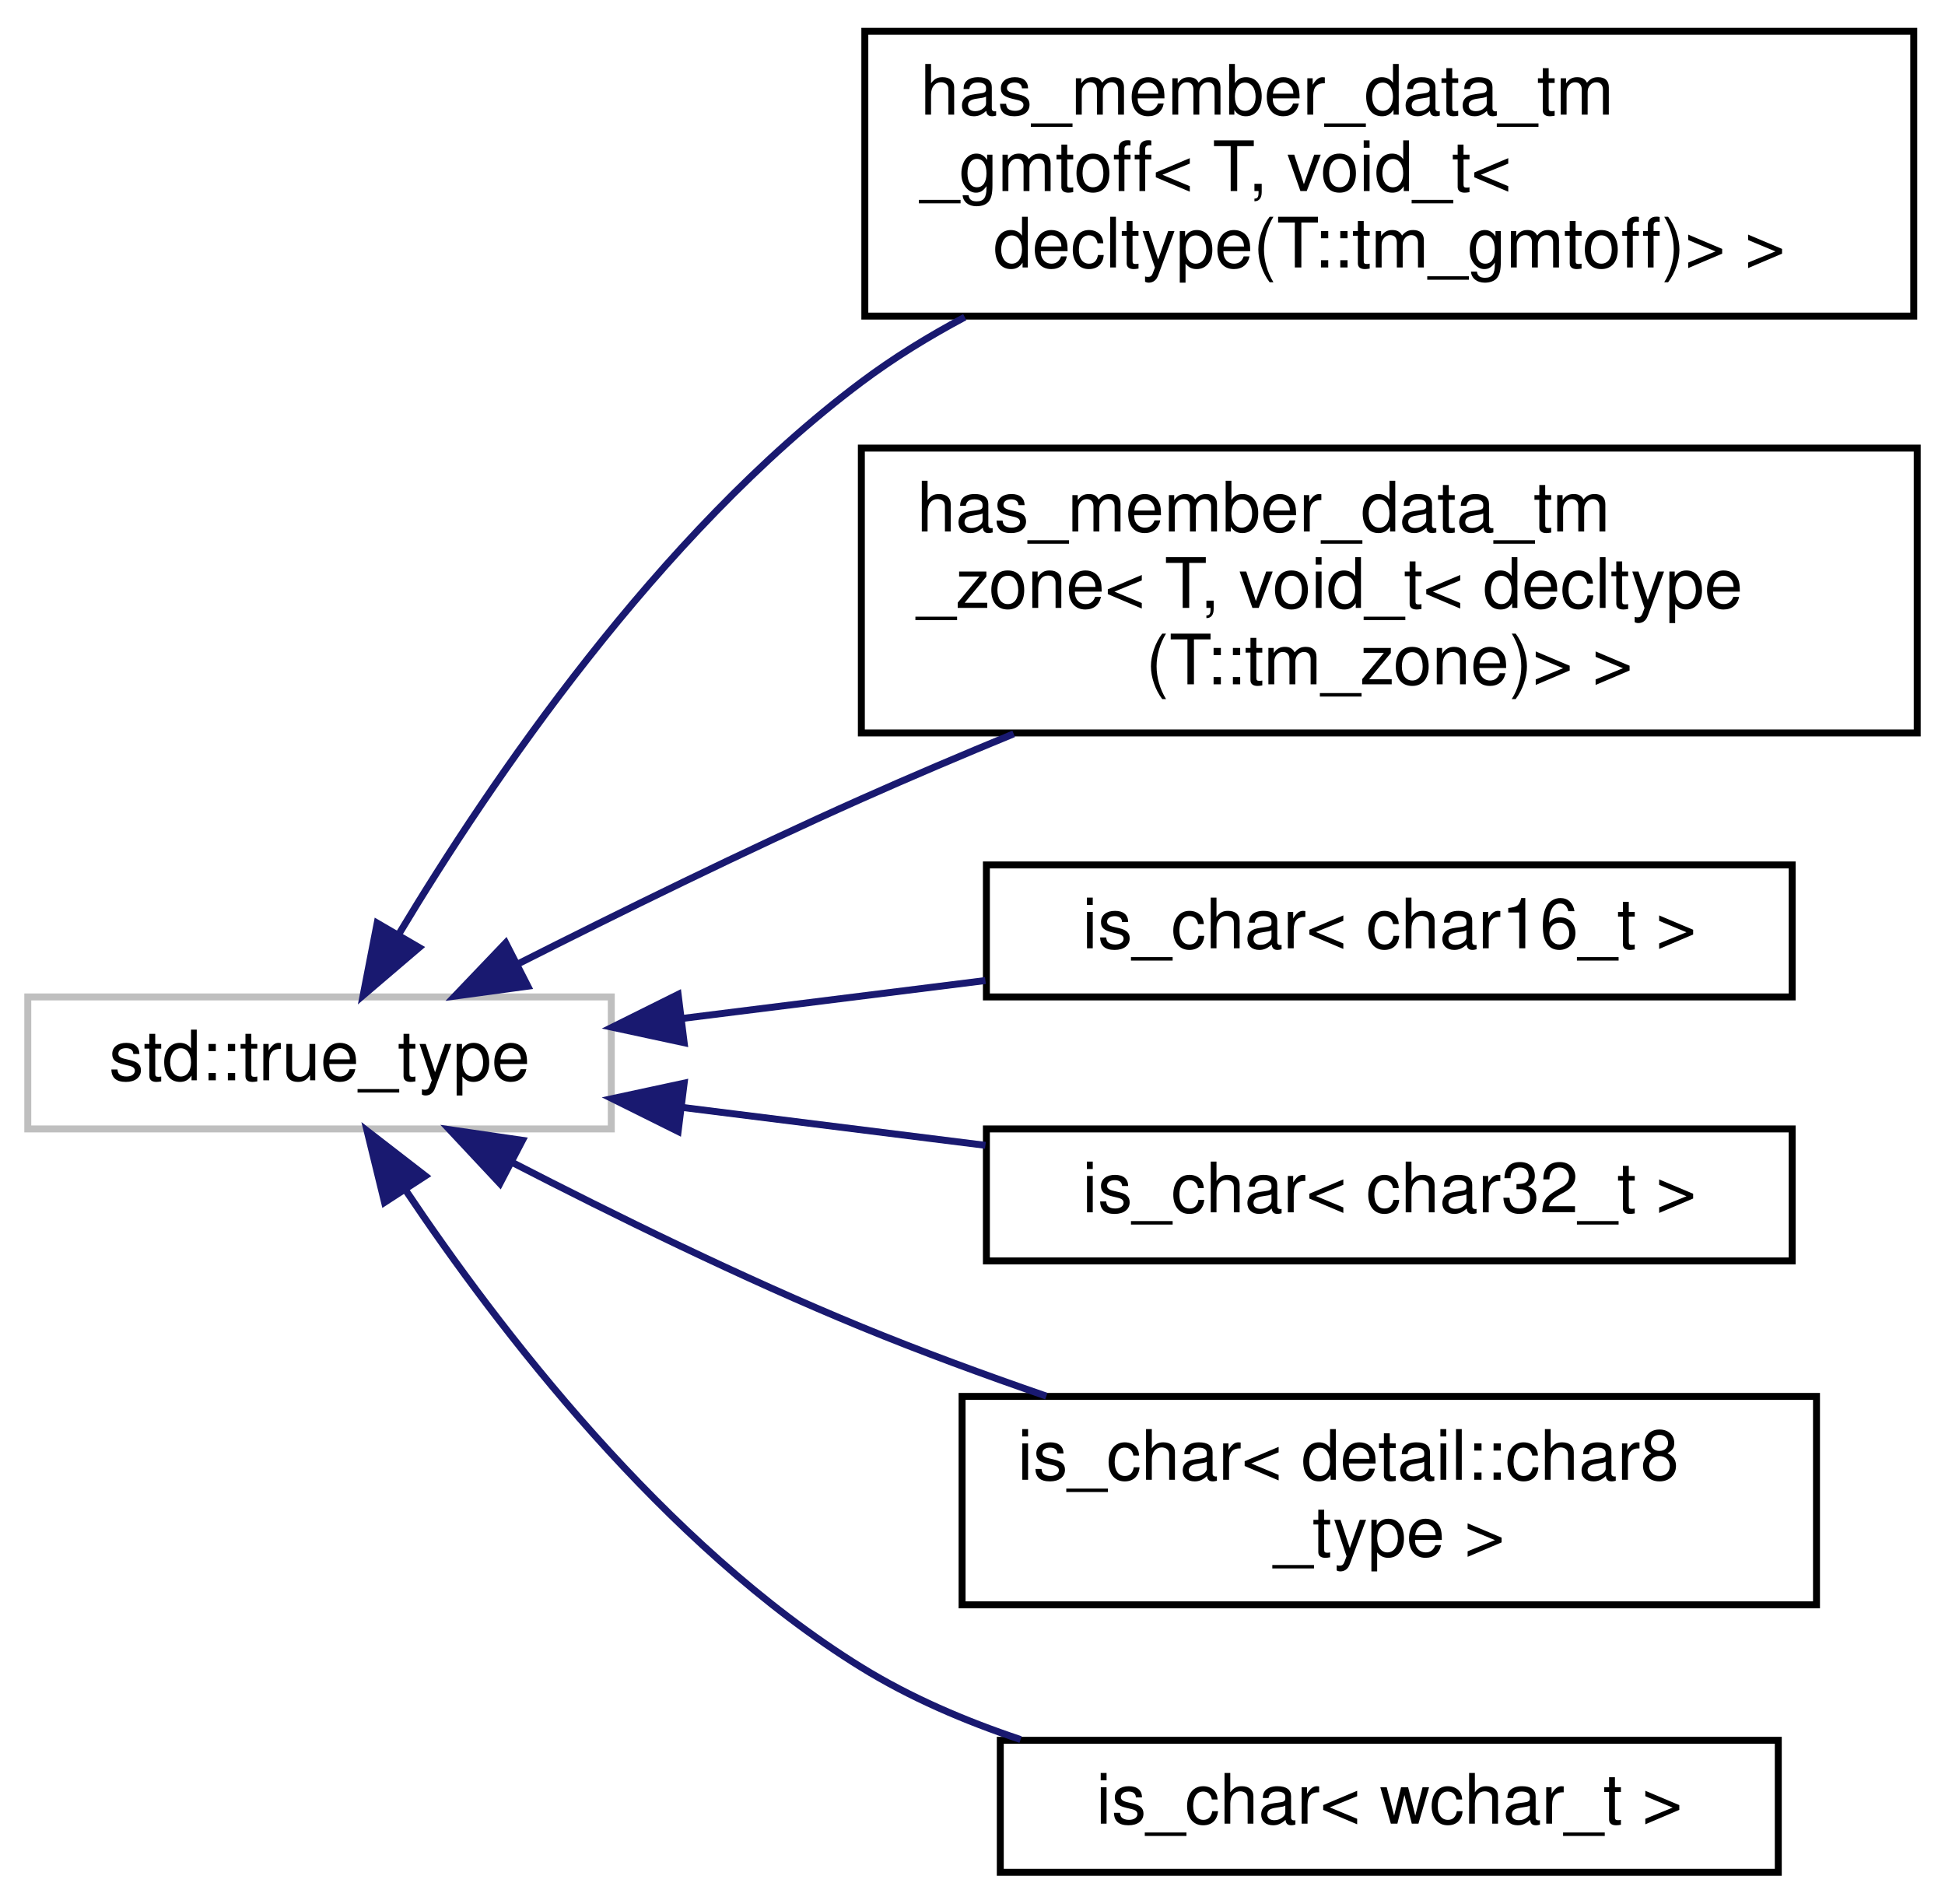
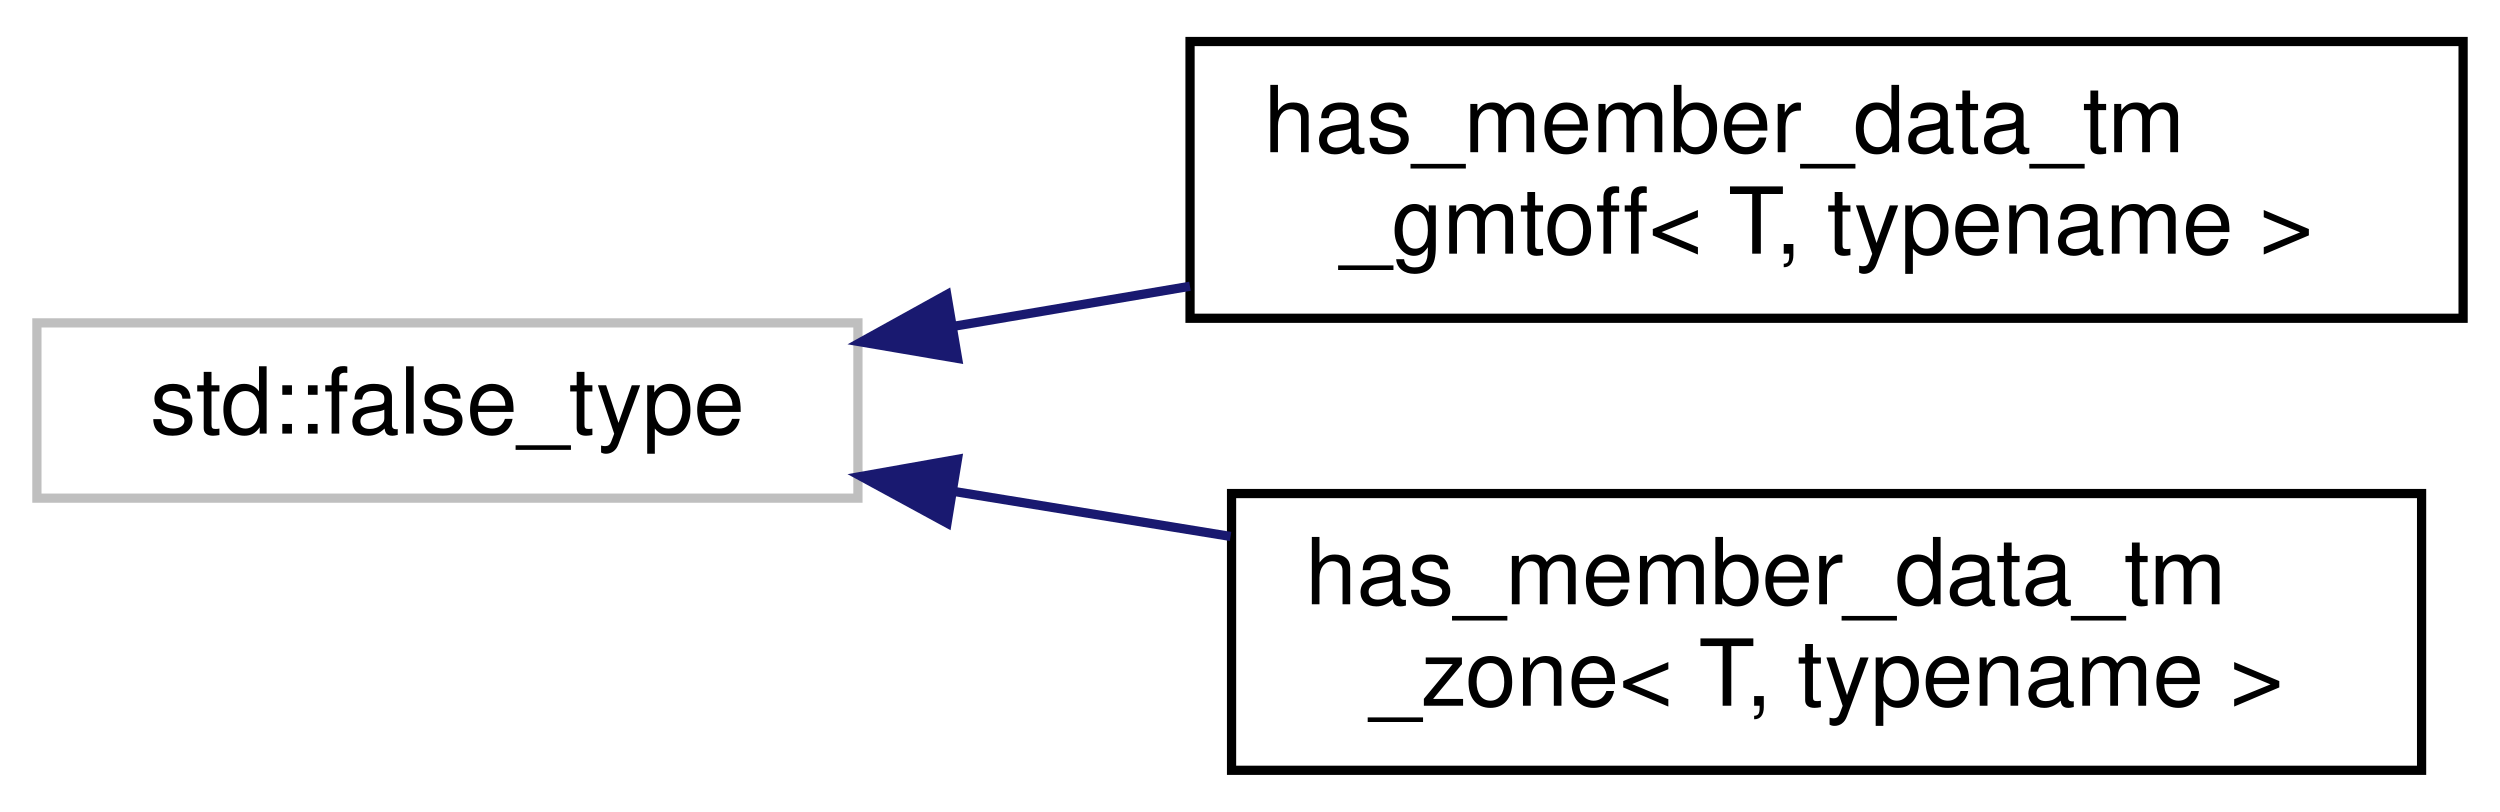
- <svg xmlns="http://www.w3.org/2000/svg" xmlns:xlink="http://www.w3.org/1999/xlink" width="280pt" height="274pt" viewBox="0.00 0.00 280.00 274.00">
-   <g id="graph0" class="graph" transform="scale(1 1) rotate(0) translate(4 270)">
+ <svg xmlns="http://www.w3.org/2000/svg" xmlns:xlink="http://www.w3.org/1999/xlink" width="271pt" height="88pt" viewBox="0.00 0.00 271.00 88.00">
+   <g id="graph0" class="graph" transform="scale(1 1) rotate(0) translate(4 84)">
    <g id="node1" class="node">
      <g id="a_node1">
        <a xlink:title=" ">
-           <polygon fill="none" stroke="#bfbfbf" points="0,-107.5 0,-126.5 84,-126.5 84,-107.5 0,-107.5" />
-           <text text-anchor="middle" x="42" y="-114.5" font-family="Helvetica,sans-Serif" font-size="10.00">std::true_type</text>
+           <polygon fill="none" stroke="#bfbfbf" points="0,-30 0,-49 89,-49 89,-30 0,-30" />
+           <text text-anchor="middle" x="44.5" y="-37" font-family="Helvetica,sans-Serif" font-size="10.00">std::false_type</text>
        </a>
      </g>
    </g>
    <g id="node2" class="node">
      <g id="a_node2">
-         <a xlink:href="structhas__member__data__tm__gmtoff_3_01_t_00_01void__t_3_01decltype_07_t_1_1tm__gmtoff_08_4_01_4.html" target="_top" xlink:title=" ">
-           <polygon fill="none" stroke="black" points="120.5,-224.5 120.5,-265.5 271.5,-265.5 271.5,-224.5 120.5,-224.5" />
-           <text text-anchor="start" x="128.5" y="-253.5" font-family="Helvetica,sans-Serif" font-size="10.00">has_member_data_tm</text>
-           <text text-anchor="start" x="128.5" y="-242.5" font-family="Helvetica,sans-Serif" font-size="10.00">_gmtoff&lt; T, void_t&lt;</text>
-           <text text-anchor="middle" x="196" y="-231.5" font-family="Helvetica,sans-Serif" font-size="10.00"> decltype(T::tm_gmtoff)&gt; &gt;</text>
+         <a xlink:href="structhas__member__data__tm__gmtoff.html" target="_top" xlink:title=" ">
+           <polygon fill="none" stroke="black" points="125,-49.5 125,-79.5 263,-79.5 263,-49.5 125,-49.5" />
+           <text text-anchor="start" x="133" y="-67.5" font-family="Helvetica,sans-Serif" font-size="10.00">has_member_data_tm</text>
+           <text text-anchor="middle" x="194" y="-56.5" font-family="Helvetica,sans-Serif" font-size="10.00">_gmtoff&lt; T, typename &gt;</text>
        </a>
      </g>
    </g>
    <g id="edge1" class="edge">
-       <path fill="none" stroke="midnightblue" d="M53.47,-135.63C66.52,-157.35 90.71,-193.07 120,-215 124.6,-218.45 129.65,-221.56 134.89,-224.35" />
-       <polygon fill="midnightblue" stroke="midnightblue" points="56.34,-133.61 48.28,-126.73 50.3,-137.13 56.34,-133.61" />
+       <path fill="none" stroke="midnightblue" d="M99.32,-48.62C107.67,-50.04 116.38,-51.51 124.99,-52.97" />
+       <polygon fill="midnightblue" stroke="midnightblue" points="99.8,-45.15 89.36,-46.93 98.63,-52.06 99.8,-45.15" />
    </g>
    <g id="node3" class="node">
      <g id="a_node3">
-         <a xlink:href="structhas__member__data__tm__zone_3_01_t_00_01void__t_3_01decltype_07_t_1_1tm__zone_08_4_01_4.html" target="_top" xlink:title=" ">
-           <polygon fill="none" stroke="black" points="120,-164.5 120,-205.5 272,-205.5 272,-164.5 120,-164.5" />
-           <text text-anchor="start" x="128" y="-193.5" font-family="Helvetica,sans-Serif" font-size="10.00">has_member_data_tm</text>
-           <text text-anchor="start" x="128" y="-182.5" font-family="Helvetica,sans-Serif" font-size="10.00">_zone&lt; T, void_t&lt; decltype</text>
-           <text text-anchor="middle" x="196" y="-171.5" font-family="Helvetica,sans-Serif" font-size="10.00">(T::tm_zone)&gt; &gt;</text>
+         <a xlink:href="structhas__member__data__tm__zone.html" target="_top" xlink:title=" ">
+           <polygon fill="none" stroke="black" points="129.5,-0.5 129.5,-30.5 258.5,-30.5 258.5,-0.5 129.5,-0.5" />
+           <text text-anchor="start" x="137.5" y="-18.5" font-family="Helvetica,sans-Serif" font-size="10.00">has_member_data_tm</text>
+           <text text-anchor="middle" x="194" y="-7.5" font-family="Helvetica,sans-Serif" font-size="10.00">_zone&lt; T, typename &gt;</text>
        </a>
      </g>
    </g>
    <g id="edge2" class="edge">
-       <path fill="none" stroke="midnightblue" d="M70.47,-131.21C85.06,-138.58 103.36,-147.58 120,-155 127.04,-158.14 134.52,-161.32 141.93,-164.37" />
-       <polygon fill="midnightblue" stroke="midnightblue" points="71.98,-128.05 61.48,-126.62 68.8,-134.28 71.98,-128.05" />
-     </g>
-     <g id="node4" class="node">
-       <g id="a_node4">
-         <a xlink:href="structis__char_3_01char16__t_01_4.html" target="_top" xlink:title=" ">
-           <polygon fill="none" stroke="black" points="138,-126.5 138,-145.5 254,-145.5 254,-126.5 138,-126.5" />
-           <text text-anchor="middle" x="196" y="-133.5" font-family="Helvetica,sans-Serif" font-size="10.00">is_char&lt; char16_t &gt;</text>
-         </a>
-       </g>
-     </g>
-     <g id="edge3" class="edge">
-       <path fill="none" stroke="midnightblue" d="M94.11,-123.39C108.16,-125.14 123.49,-127.06 137.86,-128.86" />
-       <polygon fill="midnightblue" stroke="midnightblue" points="94.49,-119.91 84.13,-122.14 93.62,-126.86 94.49,-119.91" />
-     </g>
-     <g id="node5" class="node">
-       <g id="a_node5">
-         <a xlink:href="structis__char_3_01char32__t_01_4.html" target="_top" xlink:title=" ">
-           <polygon fill="none" stroke="black" points="138,-88.5 138,-107.5 254,-107.5 254,-88.5 138,-88.5" />
-           <text text-anchor="middle" x="196" y="-95.5" font-family="Helvetica,sans-Serif" font-size="10.00">is_char&lt; char32_t &gt;</text>
-         </a>
-       </g>
-     </g>
-     <g id="edge4" class="edge">
-       <path fill="none" stroke="midnightblue" d="M94.11,-110.61C108.16,-108.86 123.49,-106.94 137.86,-105.14" />
-       <polygon fill="midnightblue" stroke="midnightblue" points="93.62,-107.14 84.13,-111.86 94.49,-114.09 93.62,-107.14" />
-     </g>
-     <g id="node6" class="node">
-       <g id="a_node6">
-         <a xlink:href="structis__char_3_01detail_1_1char8__type_01_4.html" target="_top" xlink:title=" ">
-           <polygon fill="none" stroke="black" points="134.5,-39 134.5,-69 257.5,-69 257.5,-39 134.5,-39" />
-           <text text-anchor="start" x="142.5" y="-57" font-family="Helvetica,sans-Serif" font-size="10.00">is_char&lt; detail::char8</text>
-           <text text-anchor="middle" x="196" y="-46" font-family="Helvetica,sans-Serif" font-size="10.00">_type &gt;</text>
-         </a>
-       </g>
-     </g>
-     <g id="edge5" class="edge">
-       <path fill="none" stroke="midnightblue" d="M69.71,-102.69C84.34,-95.15 102.92,-86.02 120,-79 128.51,-75.5 137.7,-72.12 146.63,-69.04" />
-       <polygon fill="midnightblue" stroke="midnightblue" points="67.97,-99.65 60.73,-107.39 71.21,-105.86 67.97,-99.65" />
-     </g>
-     <g id="node7" class="node">
-       <g id="a_node7">
-         <a xlink:href="structis__char_3_01wchar__t_01_4.html" target="_top" xlink:title=" ">
-           <polygon fill="none" stroke="black" points="140,-0.5 140,-19.5 252,-19.5 252,-0.5 140,-0.5" />
-           <text text-anchor="middle" x="196" y="-7.5" font-family="Helvetica,sans-Serif" font-size="10.00">is_char&lt; wchar_t &gt;</text>
-         </a>
-       </g>
-     </g>
-     <g id="edge6" class="edge">
-       <path fill="none" stroke="midnightblue" d="M54.36,-98.74C67.67,-78.86 91.56,-47.57 120,-30 126.99,-25.68 134.91,-22.28 142.92,-19.61" />
-       <polygon fill="midnightblue" stroke="midnightblue" points="51.36,-96.93 48.85,-107.22 57.23,-100.74 51.36,-96.93" />
+       <path fill="none" stroke="midnightblue" d="M99.32,-30.74C109.09,-29.15 119.37,-27.48 129.39,-25.85" />
+       <polygon fill="midnightblue" stroke="midnightblue" points="98.66,-27.3 89.36,-32.36 99.79,-34.21 98.66,-27.3" />
    </g>
  </g>
</svg>
